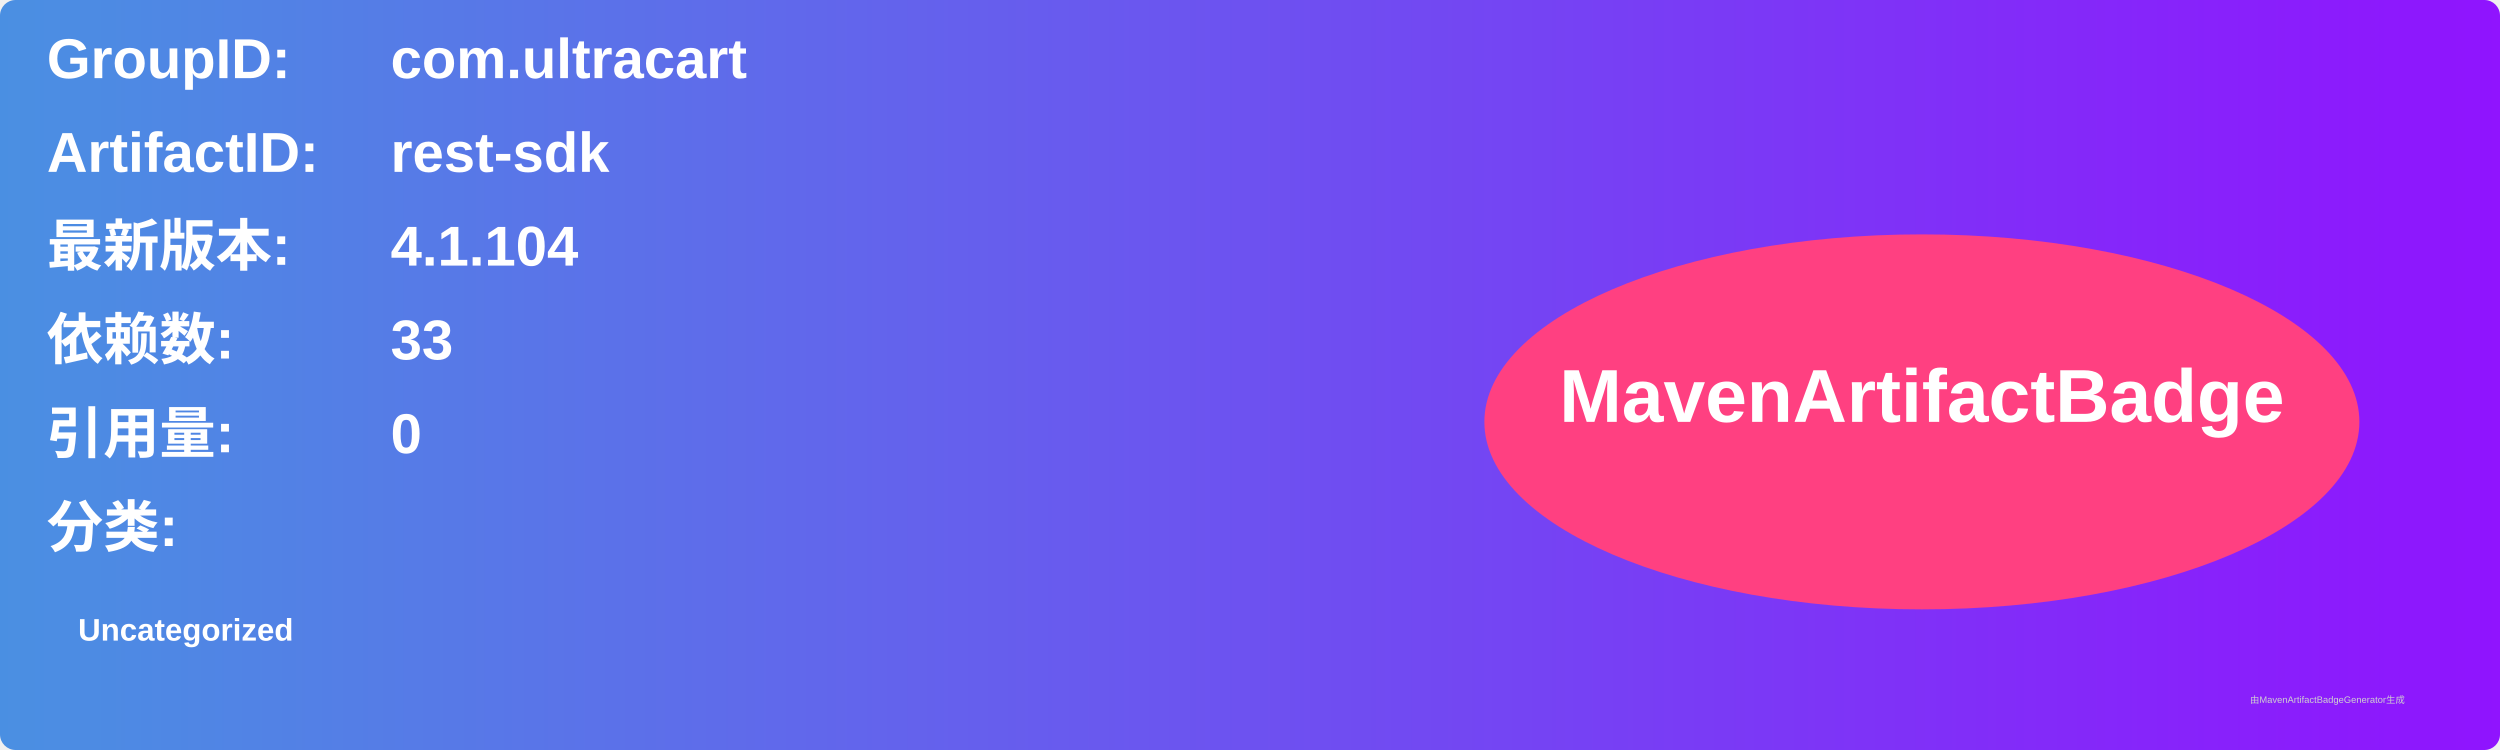
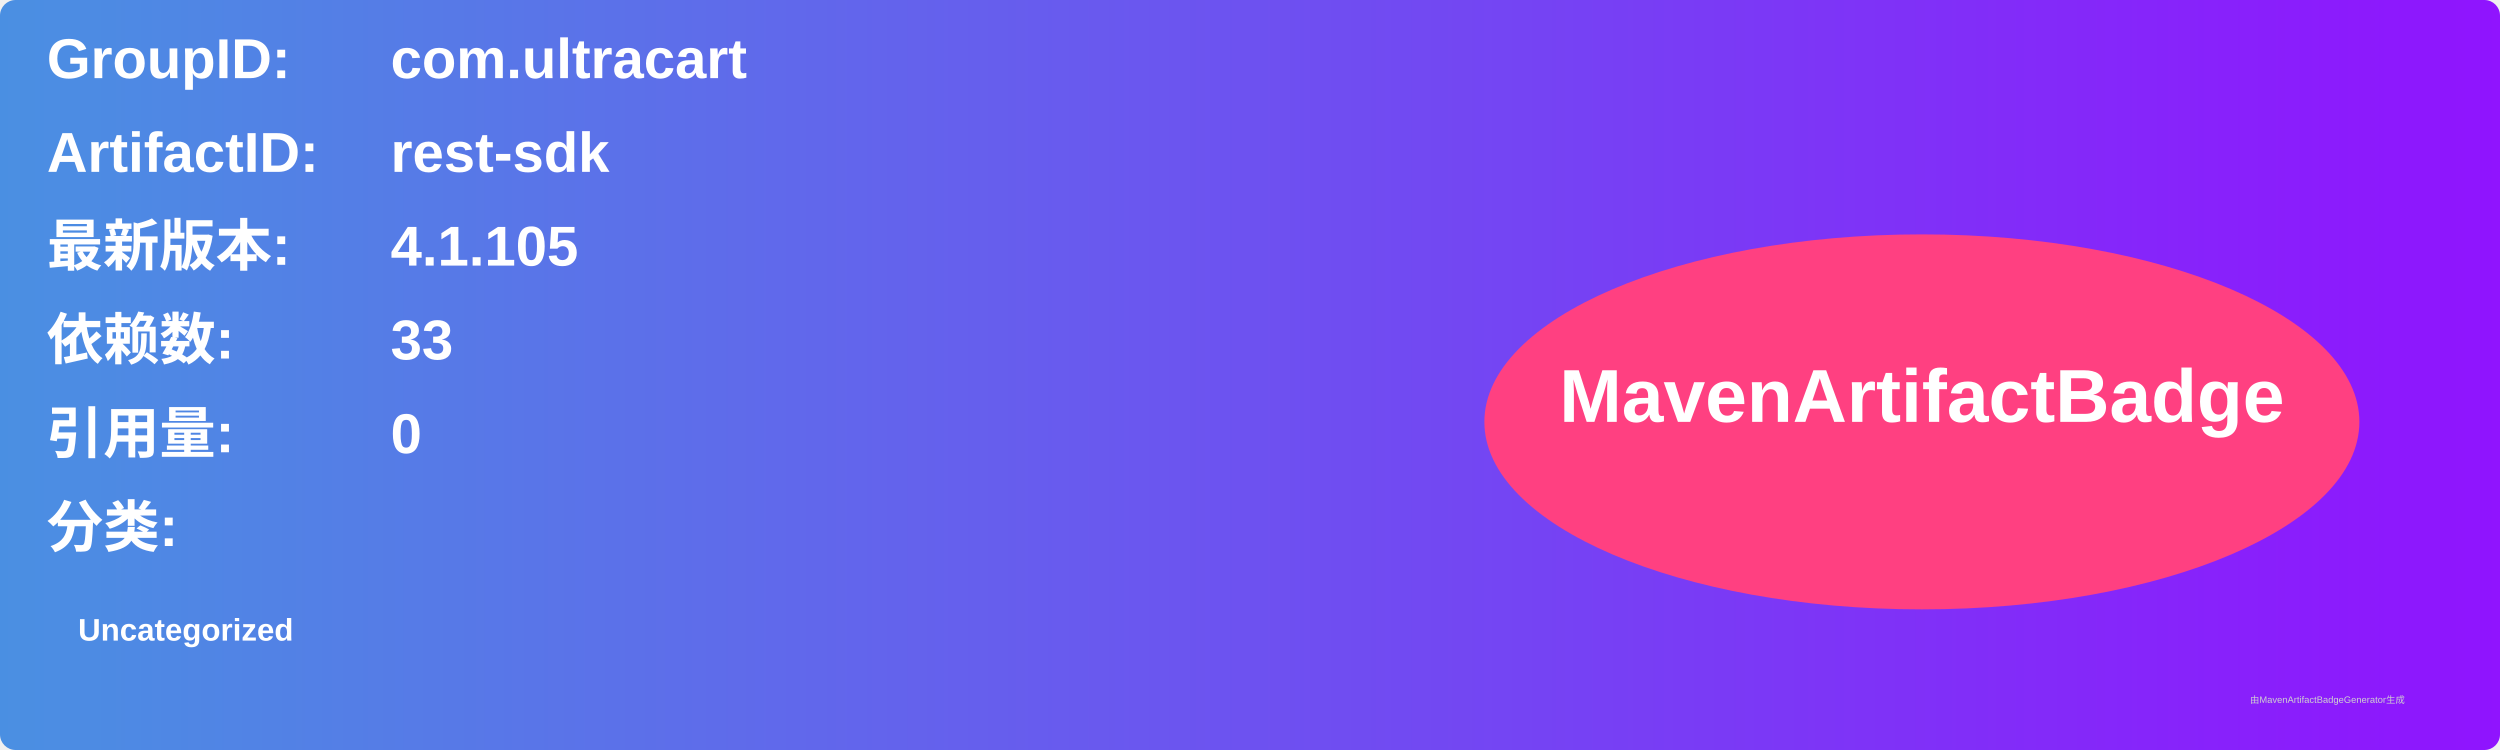
<svg xmlns="http://www.w3.org/2000/svg" width="800" height="240" viewBox="0 0 800 240">
  <linearGradient id="grad" x1="0%" y1="0%" x2="100%" y2="0%">
    <stop offset="0%" stop-color="#4a90e2" />
    <stop offset="100%" stop-color="#9013fe" />
  </linearGradient>
  <rect width="100%" height="100%" rx="5" ry="5" fill="url(#grad)" />
  <g transform="translate(15, 15)">
    <text x="0" y="10" font-family="Arial" font-size="18" fill="white" font-weight="bold" width="260">GroupID:</text>
    <text x="110" y="10" font-family="Arial" font-size="18" fill="white" font-weight="bold" width="460">com.ultracart</text>
    <text x="0" y="40" font-family="Arial" font-size="18" fill="white" font-weight="bold" width="260">ArtifactID:</text>
    <text x="110" y="40" font-family="Arial" font-size="18" fill="white" font-weight="bold" width="460">rest-sdk</text>
    <text x="0" y="70" font-family="Arial" font-size="18" fill="white" font-weight="bold">最新版本:</text>
    <text x="110" y="70" font-family="Arial" font-size="18" fill="white" font-weight="bold">
-       <tspan font-weight="bold">4.1.104</tspan>
+       <tspan font-weight="bold">4.1.105</tspan>
    </text>
    <text x="0" y="100" font-family="Arial" font-size="18" fill="white" font-weight="bold">依赖数: </text>
    <text x="110" y="100" font-family="Arial" font-size="18" fill="white">
      <tspan font-weight="bold">33</tspan>
    </text>
    <text x="0" y="130" font-family="Arial" font-size="18" fill="white" font-weight="bold">引用量: </text>
    <text x="110" y="130" font-family="Arial" font-size="18" fill="white">
      <tspan font-weight="bold">0</tspan>
    </text>
    <text x="0" y="160" font-family="Arial" font-size="18" fill="white" font-weight="bold">分类:</text>
    <text x="10" y="190" font-family="Arial" font-size="10" fill="white">
      <tspan font-weight="bold">Uncategorized</tspan>
    </text>
    <ellipse cx="600" cy="120" rx="140" ry="60" fill="#ff4081" />
    <text x="600" y="120" text-anchor="middle" font-family="Arial" font-size="24" fill="white" font-weight="bold">MavenArtifactBadge</text>
  </g>
  <text x="720" y="225" font-family="Arial" font-size="3" fill="#d0d0d0">由MavenArtifactBadgeGenerator生成</text>
</svg>
